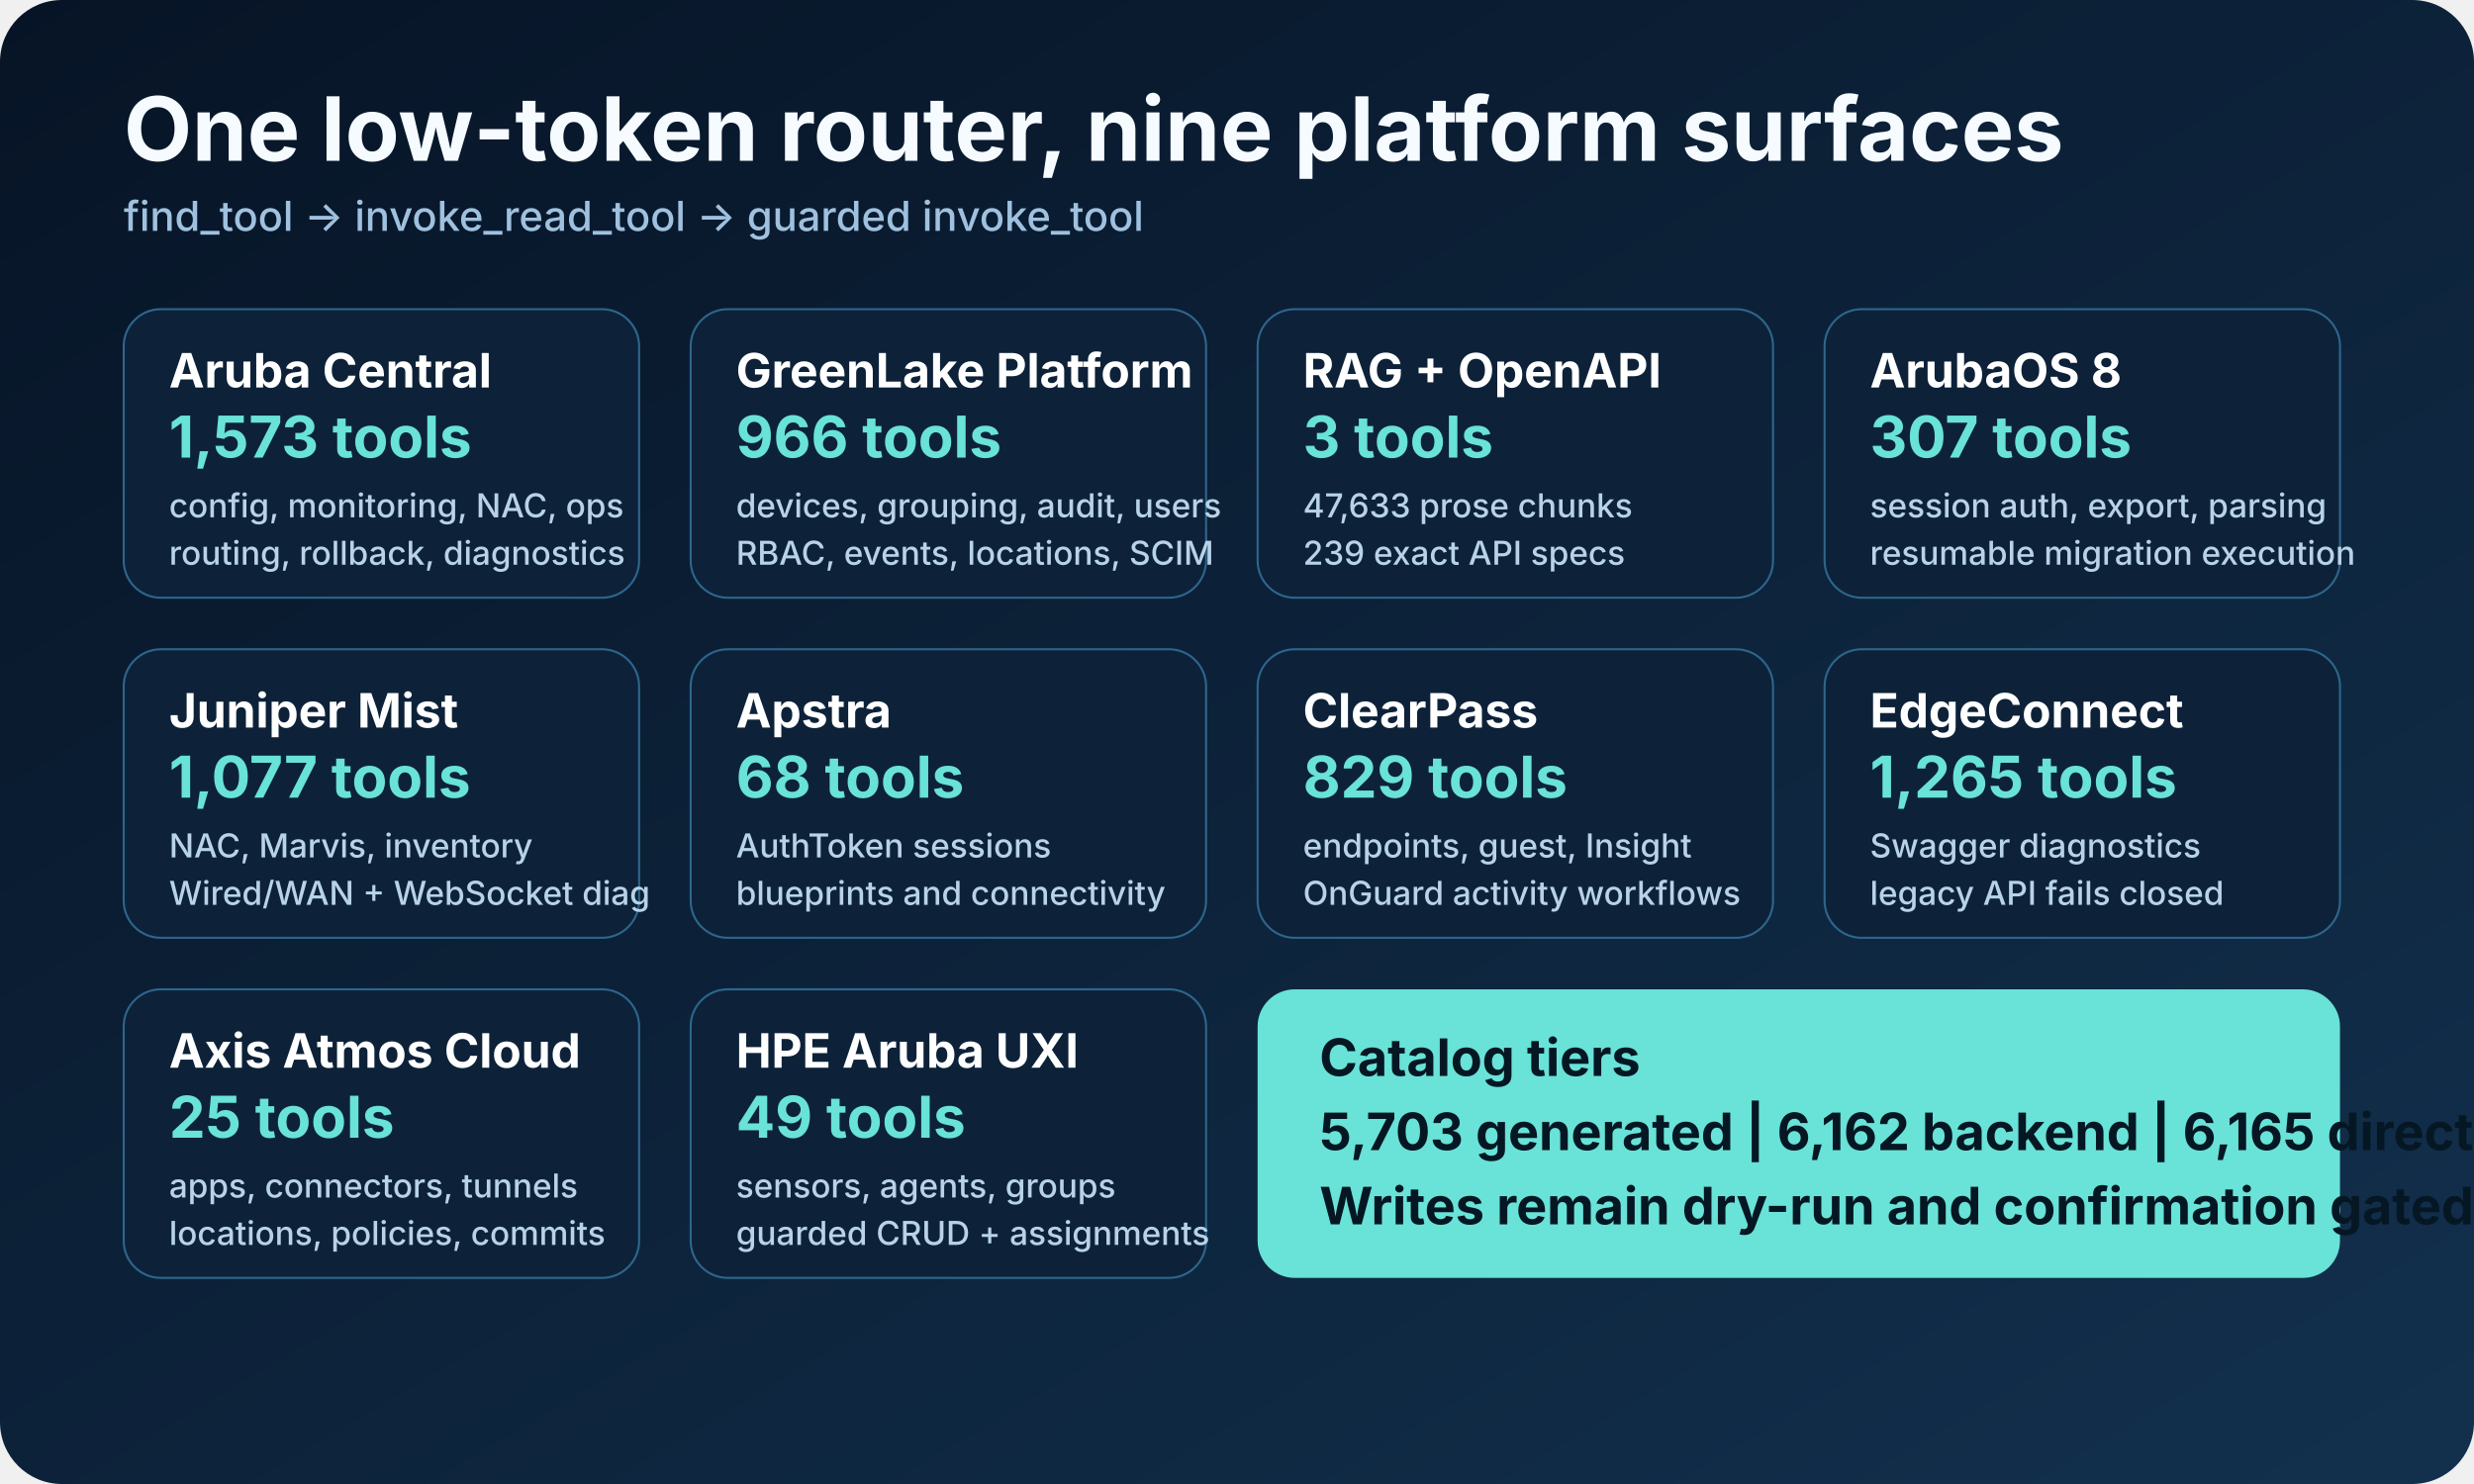
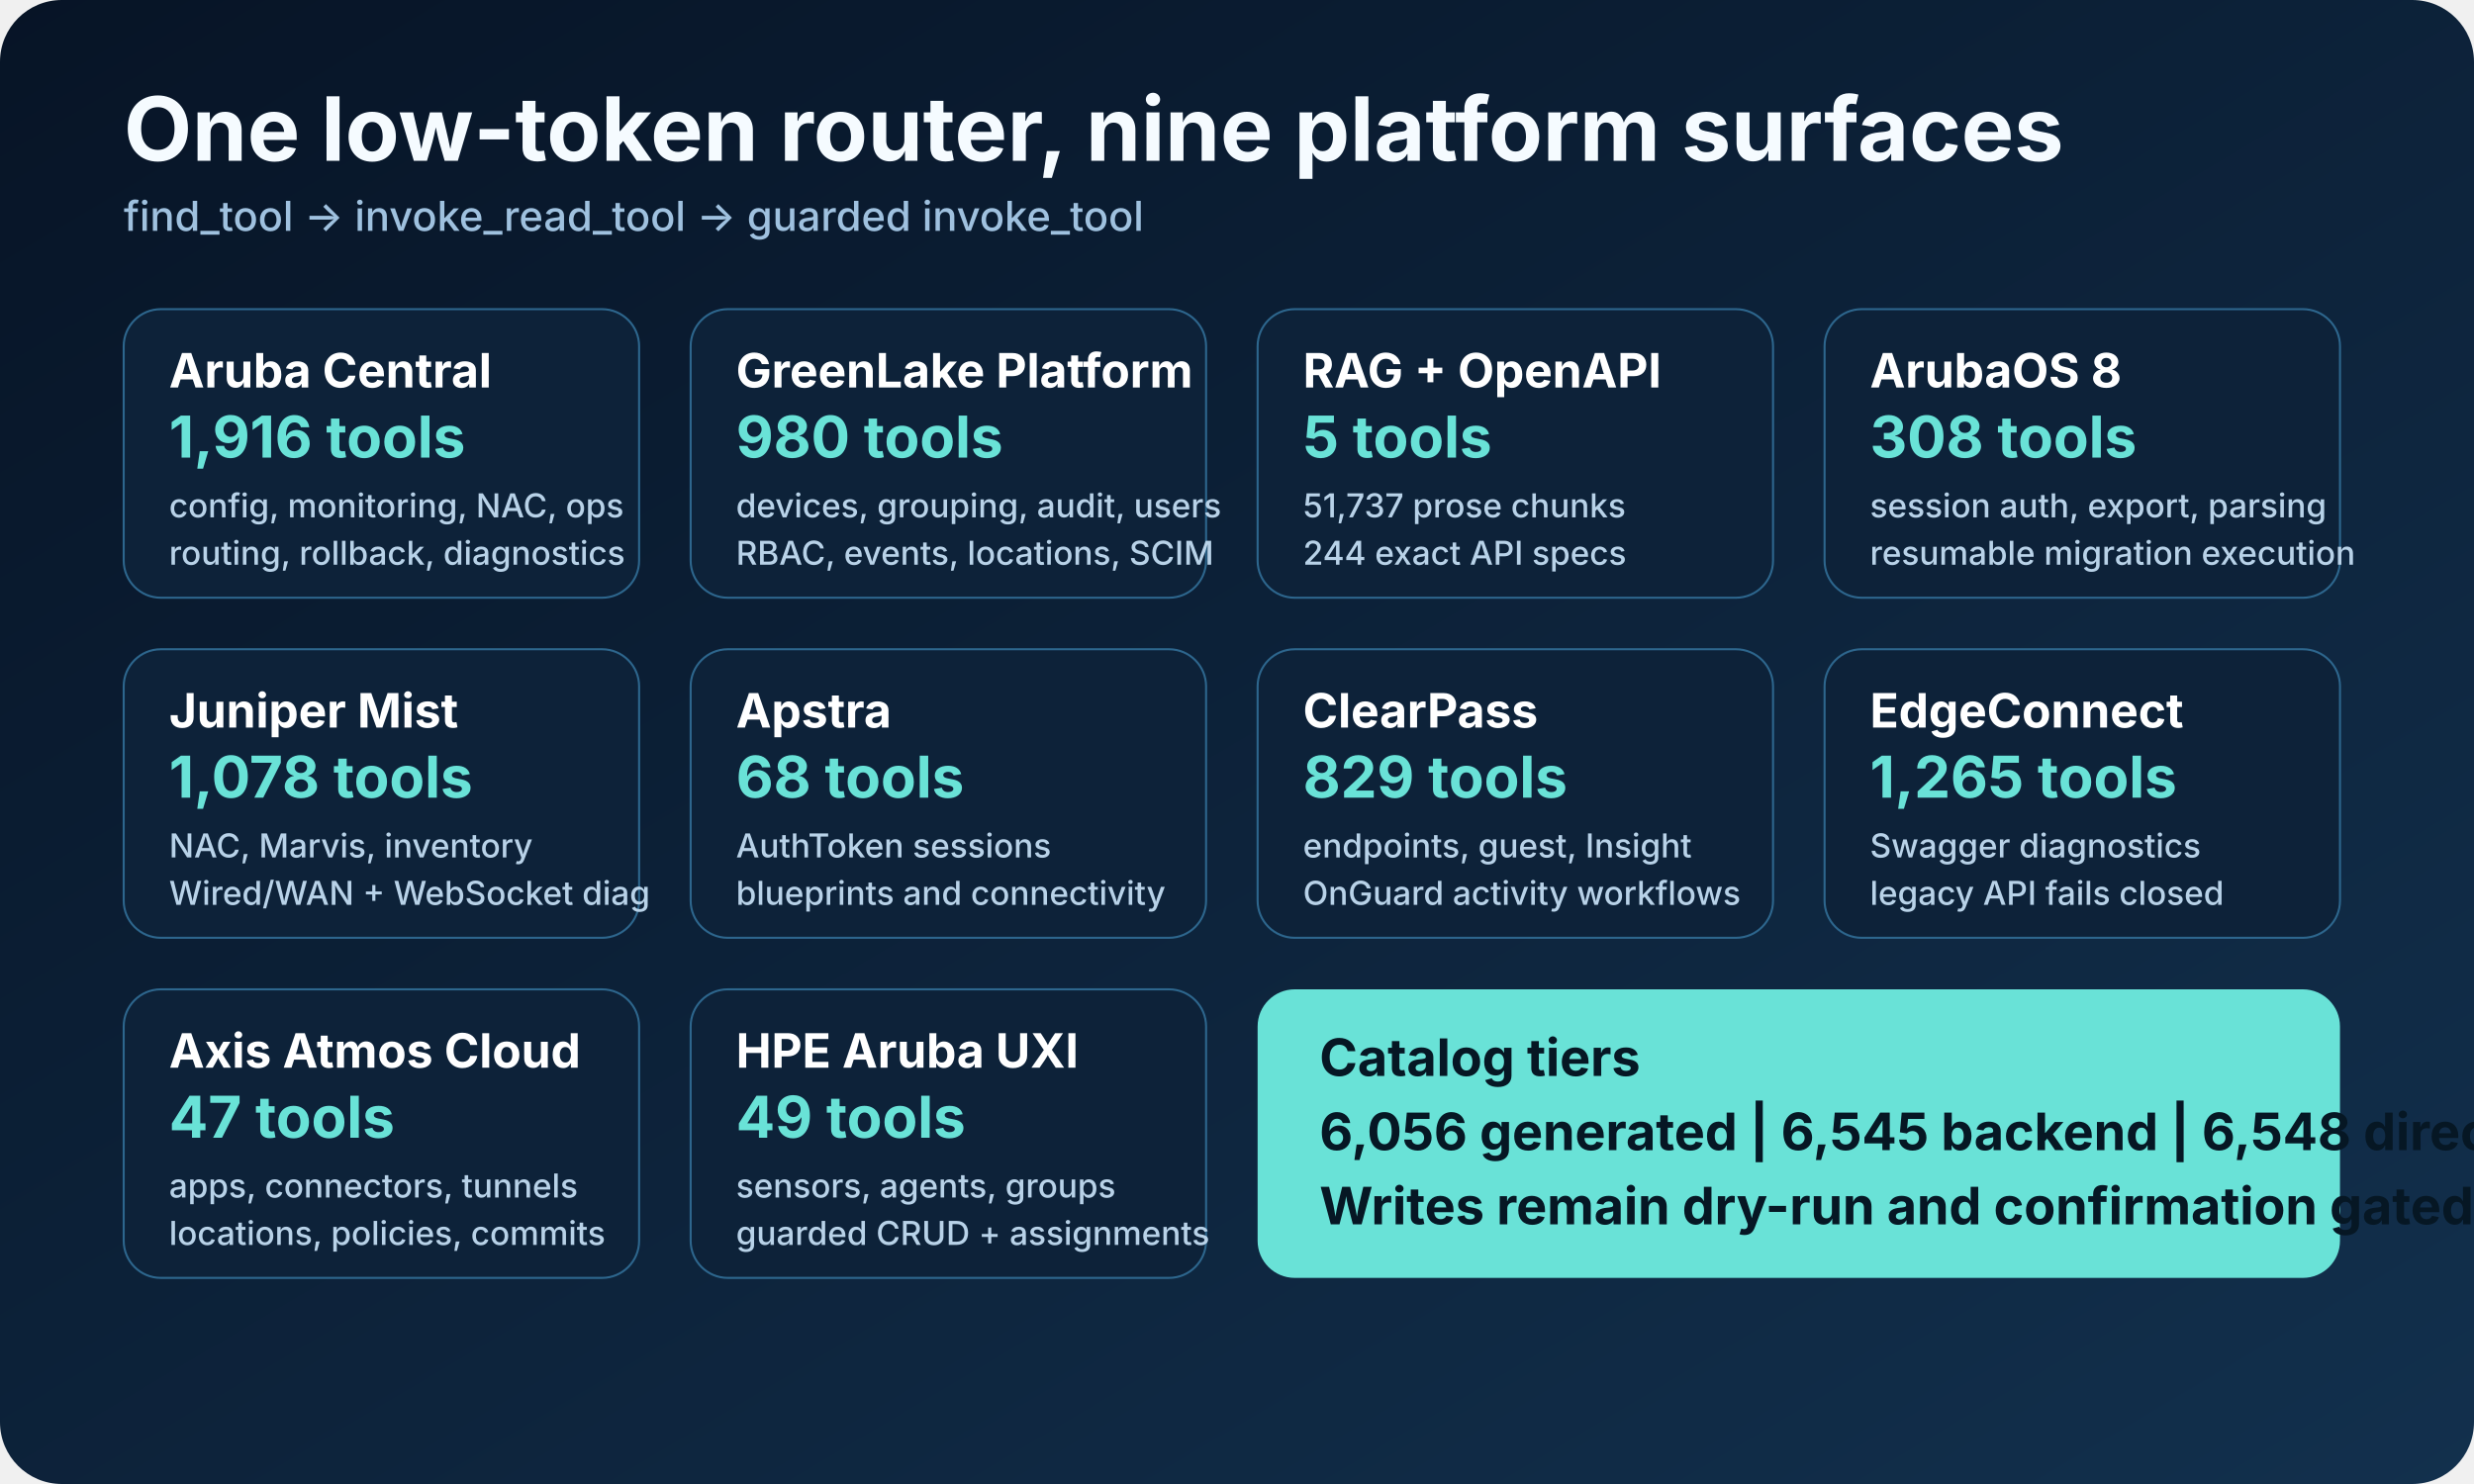
<svg xmlns="http://www.w3.org/2000/svg" width="1200" height="720" viewBox="0 0 1200 720" role="img" aria-labelledby="title desc">
  <defs>
    <linearGradient id="bg" x1="0" y1="0" x2="1" y2="1">
      <stop offset="0" stop-color="#071426" />
      <stop offset="1" stop-color="#12304d" />
    </linearGradient>
    <style>
      .heading { font: 700 43px -apple-system, BlinkMacSystemFont, "Segoe UI", sans-serif; fill: #f5fbff; }
      .sub { font: 500 20px -apple-system, BlinkMacSystemFont, "Segoe UI", sans-serif; fill: #9fc1df; }
      .boxTitle { font: 700 23px -apple-system, BlinkMacSystemFont, "Segoe UI", sans-serif; fill: #ffffff; }
      .boxText { font: 500 16px -apple-system, BlinkMacSystemFont, "Segoe UI", sans-serif; fill: #b8d2e8; }
      .count { font: 700 28px -apple-system, BlinkMacSystemFont, "Segoe UI", sans-serif; fill: #69e2d7; }
      .router { font: 700 25px -apple-system, BlinkMacSystemFont, "Segoe UI", sans-serif; fill: #061724; }
    </style>
  </defs>
  <rect width="1200" height="720" rx="30" fill="url(#bg)" />
  <text x="60" y="78" class="heading">One low-token router, nine platform surfaces</text>
  <text x="60" y="112" class="sub">find_tool -&gt; invoke_read_tool -&gt; guarded invoke_tool</text>
  <g transform="translate(60 150)">
    <rect width="250" height="140" rx="18" fill="#0d2239" stroke="#2d668d" />
    <text x="22" y="38" class="boxTitle">Aruba Central</text>
-     <text x="22" y="72" class="count">1,573 tools</text>
+     <text x="22" y="72" class="count">1,916 tools</text>
    <text x="22" y="101" class="boxText">config, monitoring, NAC, ops</text>
    <text x="22" y="124" class="boxText">routing, rollback, diagnostics</text>
    <rect x="275" width="250" height="140" rx="18" fill="#0d2239" stroke="#2d668d" />
    <text x="297" y="38" class="boxTitle">GreenLake Platform</text>
-     <text x="297" y="72" class="count">966 tools</text>
+     <text x="297" y="72" class="count">980 tools</text>
    <text x="297" y="101" class="boxText">devices, grouping, audit, users</text>
    <text x="297" y="124" class="boxText">RBAC, events, locations, SCIM</text>
    <rect x="550" width="250" height="140" rx="18" fill="#0d2239" stroke="#2d668d" />
    <text x="572" y="38" class="boxTitle">RAG + OpenAPI</text>
-     <text x="572" y="72" class="count">3 tools</text>
-     <text x="572" y="101" class="boxText">47,633 prose chunks</text>
-     <text x="572" y="124" class="boxText">239 exact API specs</text>
+     <text x="572" y="72" class="count">5 tools</text>
+     <text x="572" y="101" class="boxText">51,737 prose chunks</text>
+     <text x="572" y="124" class="boxText">244 exact API specs</text>
    <rect x="825" width="250" height="140" rx="18" fill="#0d2239" stroke="#2d668d" />
    <text x="847" y="38" class="boxTitle">ArubaOS 8</text>
-     <text x="847" y="72" class="count">307 tools</text>
+     <text x="847" y="72" class="count">308 tools</text>
    <text x="847" y="101" class="boxText">session auth, export, parsing</text>
    <text x="847" y="124" class="boxText">resumable migration execution</text>
    <rect y="165" width="250" height="140" rx="18" fill="#0d2239" stroke="#2d668d" />
    <text x="22" y="203" class="boxTitle">Juniper Mist</text>
-     <text x="22" y="237" class="count">1,077 tools</text>
+     <text x="22" y="237" class="count">1,078 tools</text>
    <text x="22" y="266" class="boxText">NAC, Marvis, inventory</text>
    <text x="22" y="289" class="boxText">Wired/WAN + WebSocket diag</text>
    <rect x="275" y="165" width="250" height="140" rx="18" fill="#0d2239" stroke="#2d668d" />
    <text x="297" y="203" class="boxTitle">Apstra</text>
    <text x="297" y="237" class="count">68 tools</text>
    <text x="297" y="266" class="boxText">AuthToken sessions</text>
    <text x="297" y="289" class="boxText">blueprints and connectivity</text>
    <rect x="550" y="165" width="250" height="140" rx="18" fill="#0d2239" stroke="#2d668d" />
    <text x="572" y="203" class="boxTitle">ClearPass</text>
    <text x="572" y="237" class="count">829 tools</text>
    <text x="572" y="266" class="boxText">endpoints, guest, Insight</text>
    <text x="572" y="289" class="boxText">OnGuard activity workflows</text>
    <rect x="825" y="165" width="250" height="140" rx="18" fill="#0d2239" stroke="#2d668d" />
    <text x="847" y="203" class="boxTitle">EdgeConnect</text>
    <text x="847" y="237" class="count">1,265 tools</text>
    <text x="847" y="266" class="boxText">Swagger diagnostics</text>
    <text x="847" y="289" class="boxText">legacy API fails closed</text>
    <rect y="330" width="250" height="140" rx="18" fill="#0d2239" stroke="#2d668d" />
    <text x="22" y="368" class="boxTitle">Axis Atmos Cloud</text>
-     <text x="22" y="402" class="count">25 tools</text>
+     <text x="22" y="402" class="count">47 tools</text>
    <text x="22" y="431" class="boxText">apps, connectors, tunnels</text>
    <text x="22" y="454" class="boxText">locations, policies, commits</text>
    <rect x="275" y="330" width="250" height="140" rx="18" fill="#0d2239" stroke="#2d668d" />
    <text x="297" y="368" class="boxTitle">HPE Aruba UXI</text>
    <text x="297" y="402" class="count">49 tools</text>
    <text x="297" y="431" class="boxText">sensors, agents, groups</text>
    <text x="297" y="454" class="boxText">guarded CRUD + assignments</text>
    <rect x="550" y="330" width="525" height="140" rx="18" fill="#69e2d7" />
    <text x="580" y="372" class="router">Catalog tiers</text>
-     <text x="580" y="408" class="router">5,703 generated | 6,162 backend | 6,165 direct-all</text>
+     <text x="580" y="408" class="router">6,056 generated | 6,545 backend | 6,548 direct-all</text>
    <text x="580" y="444" class="router">Writes remain dry-run and confirmation gated</text>
  </g>
</svg>
